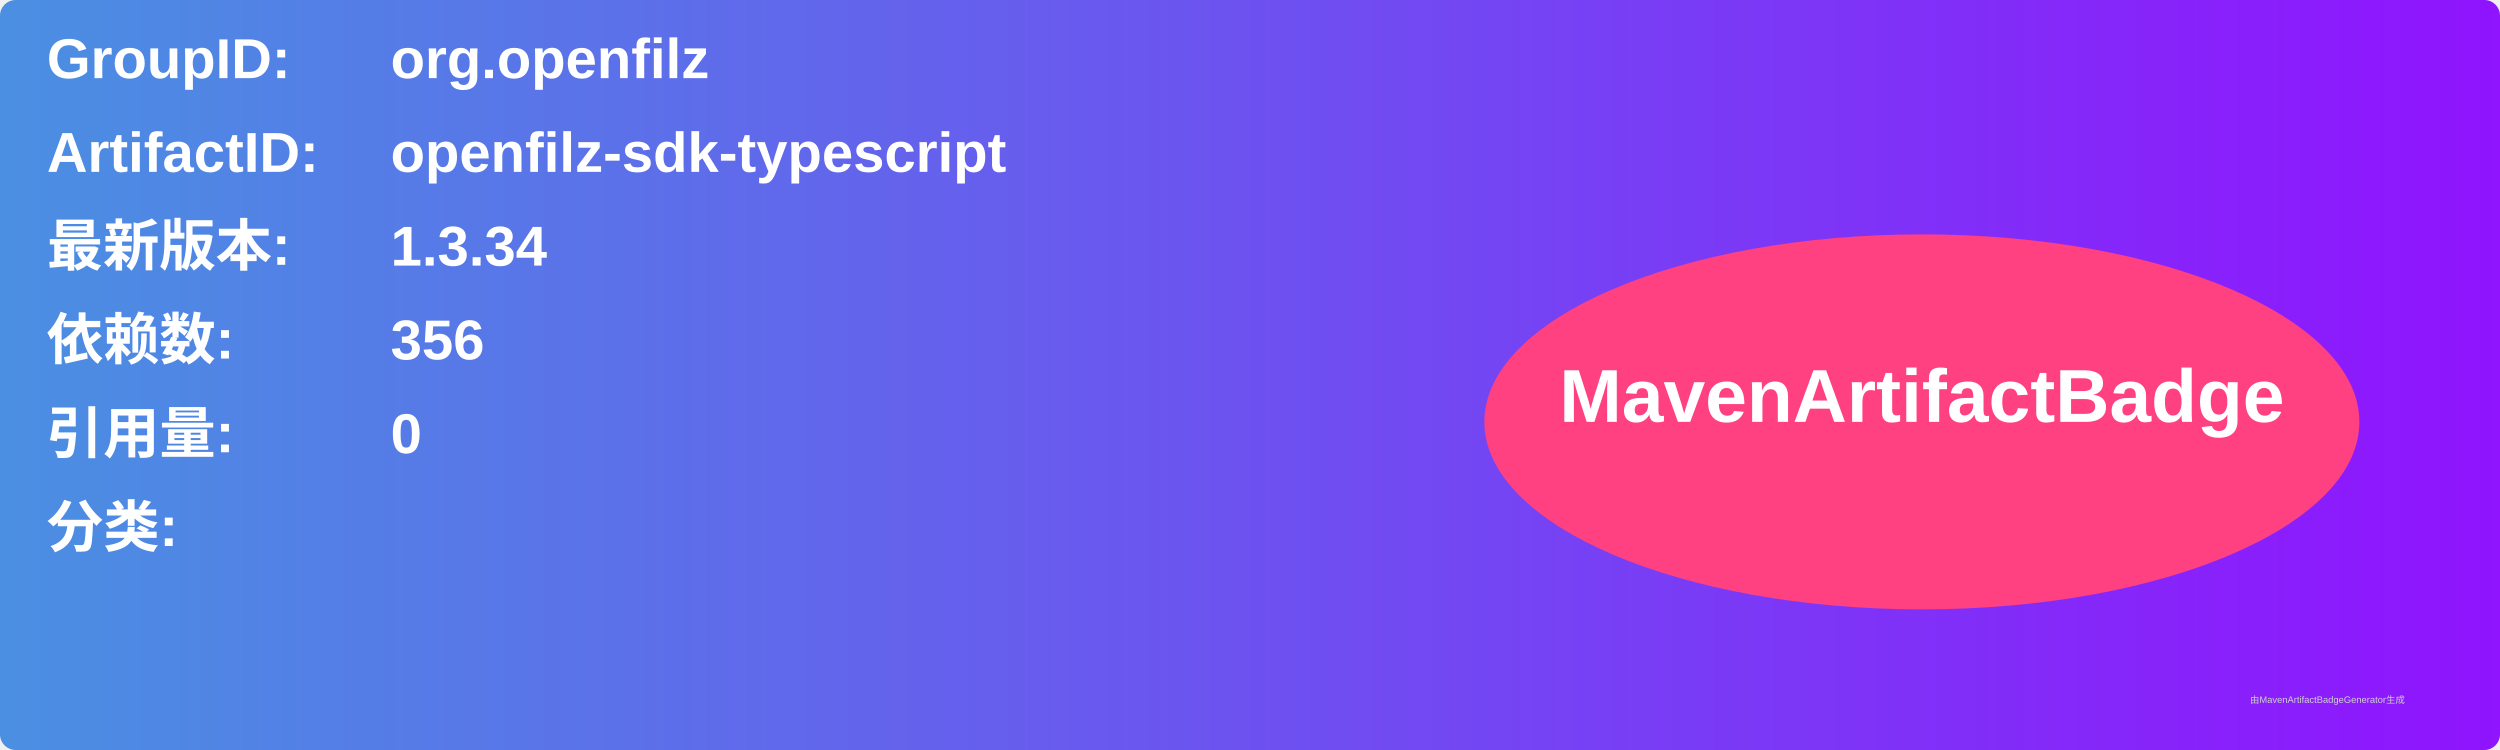
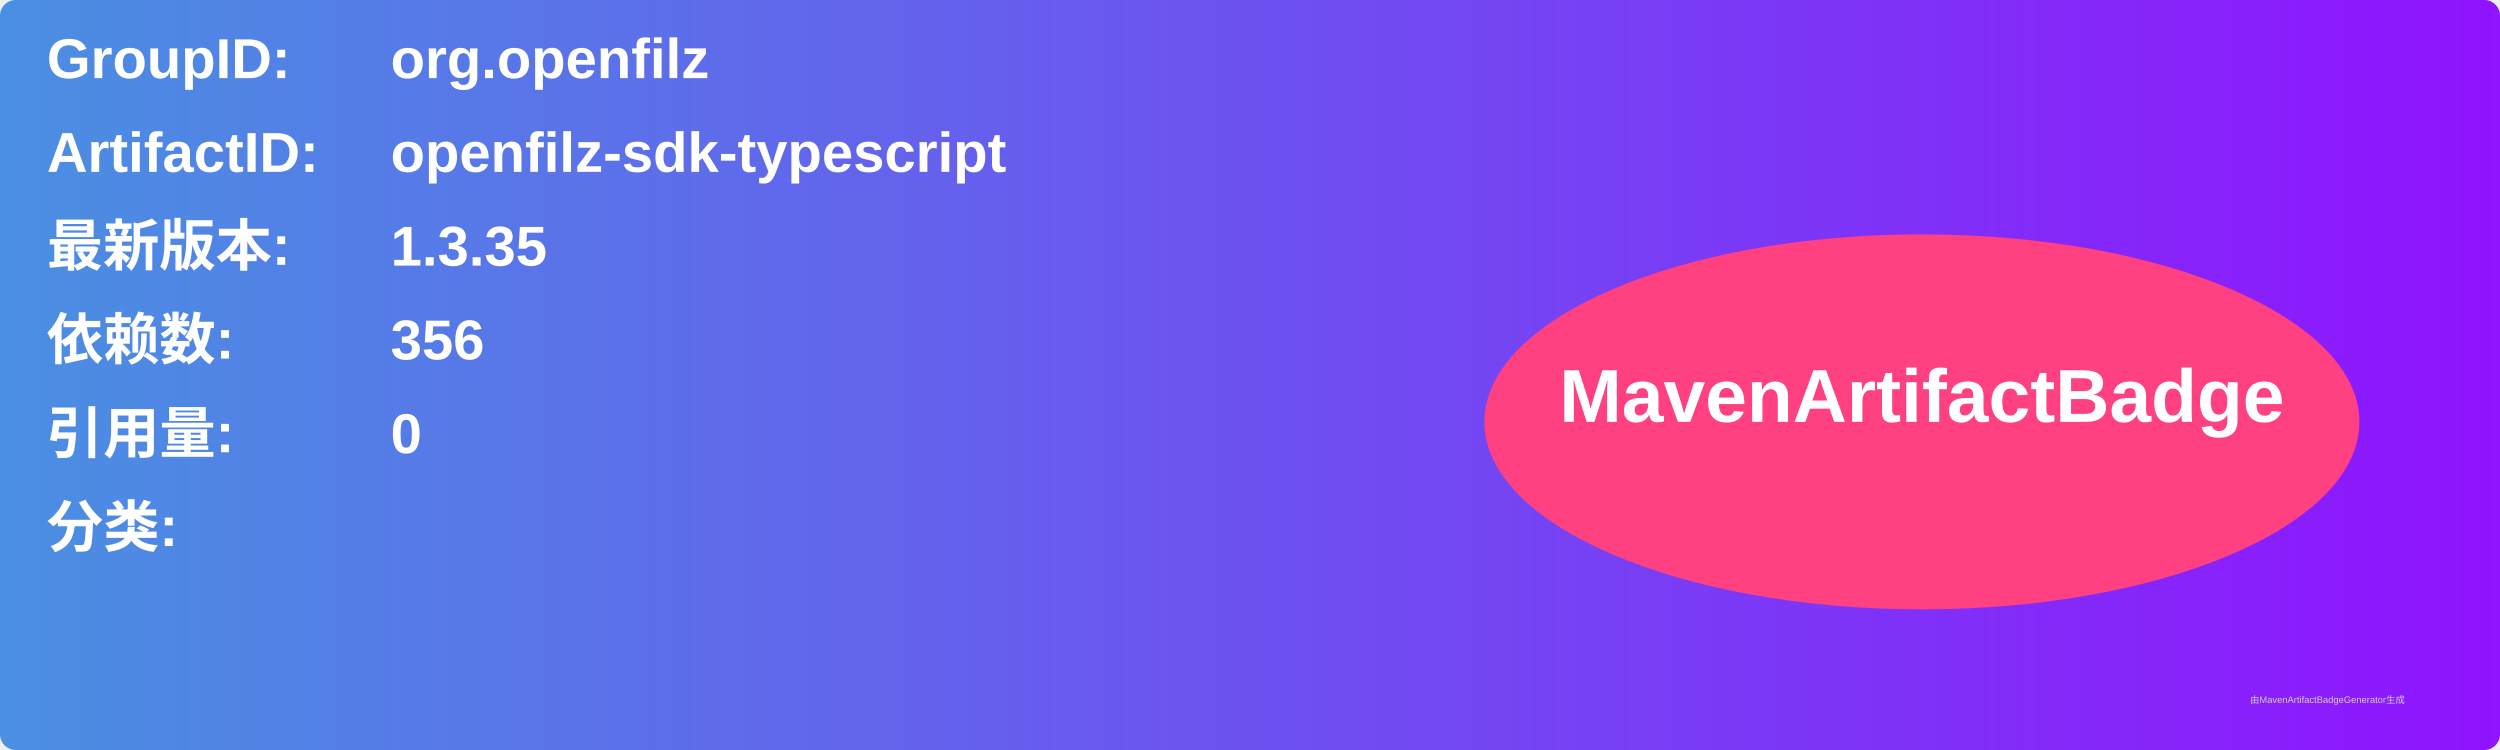
<svg xmlns="http://www.w3.org/2000/svg" width="800" height="240" viewBox="0 0 800 240">
  <linearGradient id="grad" x1="0%" y1="0%" x2="100%" y2="0%">
    <stop offset="0%" stop-color="#4a90e2" />
    <stop offset="100%" stop-color="#9013fe" />
  </linearGradient>
  <rect width="100%" height="100%" rx="5" ry="5" fill="url(#grad)" />
  <g transform="translate(15, 15)">
    <text x="0" y="10" font-family="Arial" font-size="18" fill="white" font-weight="bold" width="260">GroupID:</text>
    <text x="110" y="10" font-family="Arial" font-size="18" fill="white" font-weight="bold" width="460">org.openfilz</text>
    <text x="0" y="40" font-family="Arial" font-size="18" fill="white" font-weight="bold" width="260">ArtifactID:</text>
    <text x="110" y="40" font-family="Arial" font-size="18" fill="white" font-weight="bold" width="460">openfilz-sdk-typescript</text>
    <text x="0" y="70" font-family="Arial" font-size="18" fill="white" font-weight="bold">最新版本:</text>
    <text x="110" y="70" font-family="Arial" font-size="18" fill="white" font-weight="bold">
-       <tspan font-weight="bold">1.3.34</tspan>
+       <tspan font-weight="bold">1.3.35</tspan>
    </text>
    <text x="0" y="100" font-family="Arial" font-size="18" fill="white" font-weight="bold">依赖数: </text>
    <text x="110" y="100" font-family="Arial" font-size="18" fill="white">
      <tspan font-weight="bold">356</tspan>
    </text>
    <text x="0" y="130" font-family="Arial" font-size="18" fill="white" font-weight="bold">引用量: </text>
    <text x="110" y="130" font-family="Arial" font-size="18" fill="white">
      <tspan font-weight="bold">0</tspan>
    </text>
    <text x="0" y="160" font-family="Arial" font-size="18" fill="white" font-weight="bold">分类:</text>
    <text x="10" y="190" font-family="Arial" font-size="10" fill="white">
      <tspan font-weight="bold" />
    </text>
    <ellipse cx="600" cy="120" rx="140" ry="60" fill="#ff4081" />
    <text x="600" y="120" text-anchor="middle" font-family="Arial" font-size="24" fill="white" font-weight="bold">MavenArtifactBadge</text>
  </g>
  <text x="720" y="225" font-family="Arial" font-size="3" fill="#d0d0d0">由MavenArtifactBadgeGenerator生成</text>
</svg>
